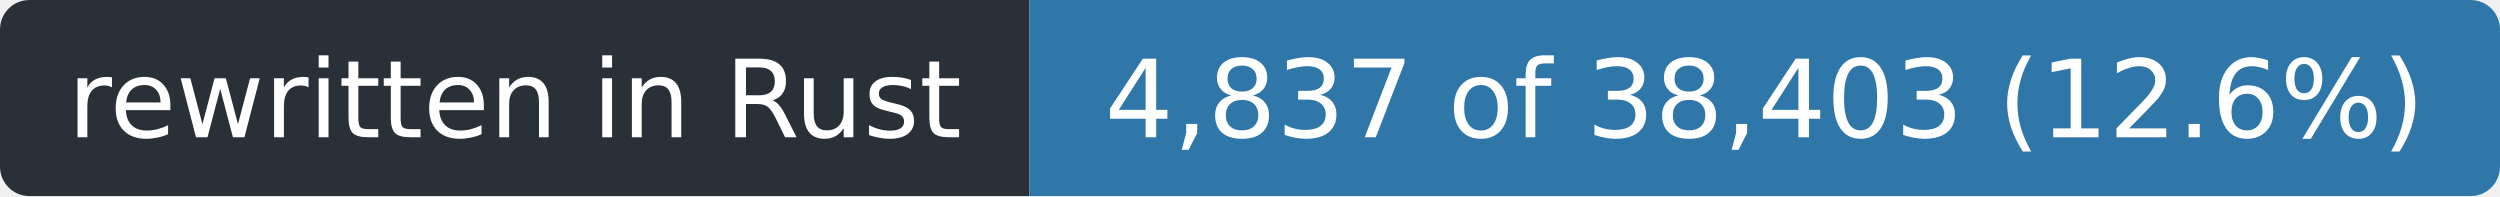
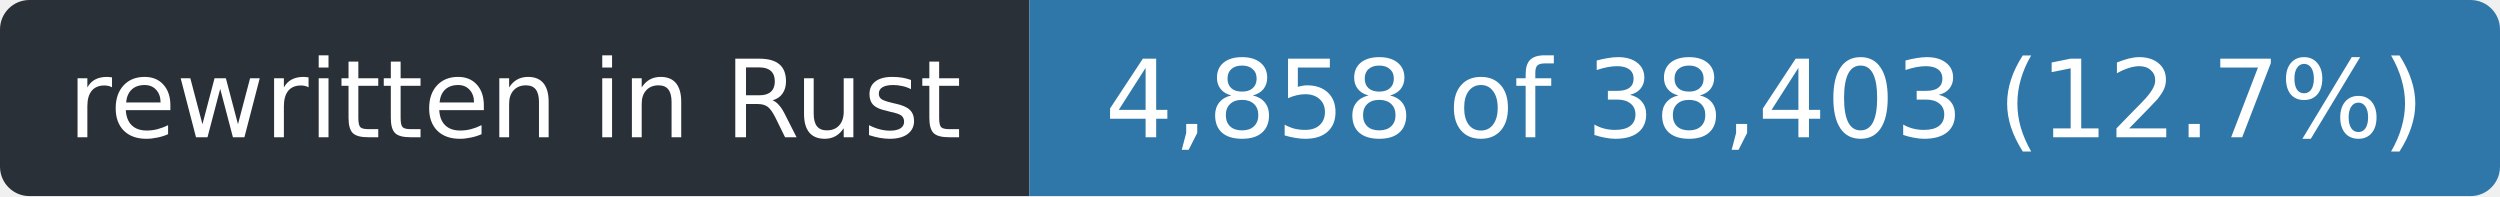
- <svg xmlns="http://www.w3.org/2000/svg" width="255" height="20" role="img" aria-label="rewritten in Rust: 4,837 of 38,403 (12.6%)">
+ <svg xmlns="http://www.w3.org/2000/svg" width="255" height="20" role="img" aria-label="rewritten in Rust: 4,858 of 38,403 (12.7%)">
  <clipPath id="r">
    <rect width="255" height="20" rx="3" />
  </clipPath>
  <g clip-path="url(#r)">
    <rect width="105" height="20" fill="#2a3038" />
    <rect x="105" width="150" height="20" fill="#2f77a8" />
  </g>
  <g fill="#fff" font-family="Verdana,Geneva,DejaVu Sans,sans-serif" font-size="11" text-anchor="middle">
    <text x="52.5" y="14" textLength="93">rewritten in Rust</text>
-     <text x="180.0" y="14" textLength="138">4,837 of 38,403 (12.6%)</text>
+     <text x="180.0" y="14" textLength="138">4,858 of 38,403 (12.7%)</text>
  </g>
</svg>
